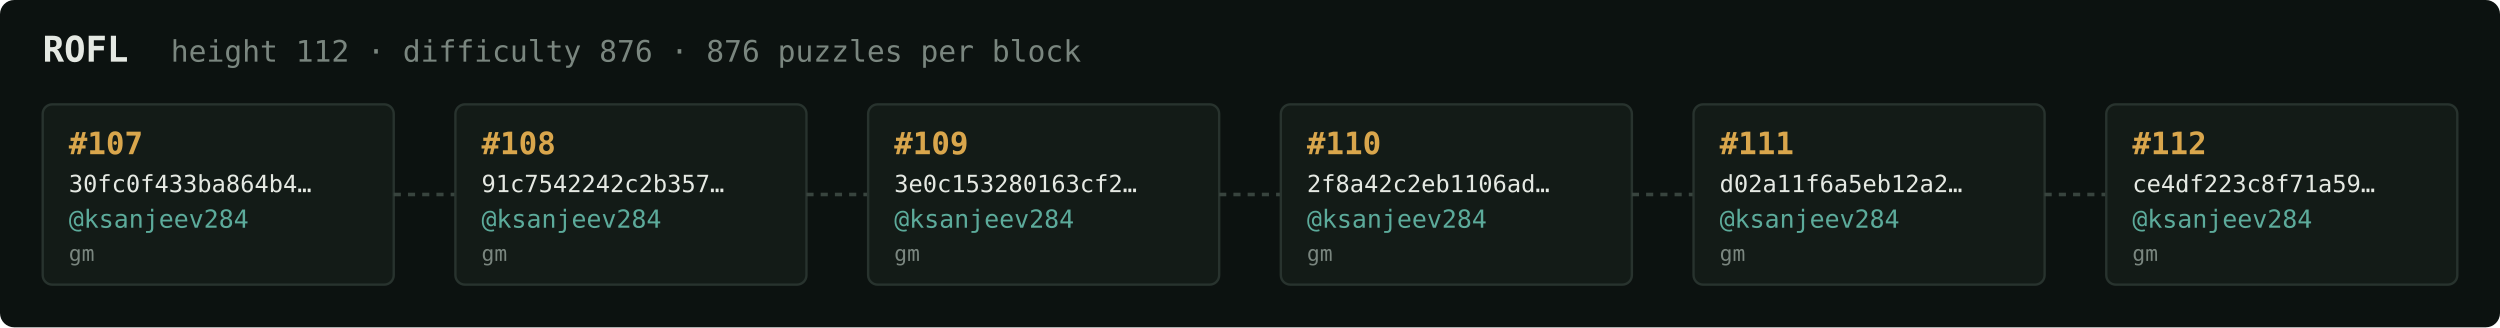
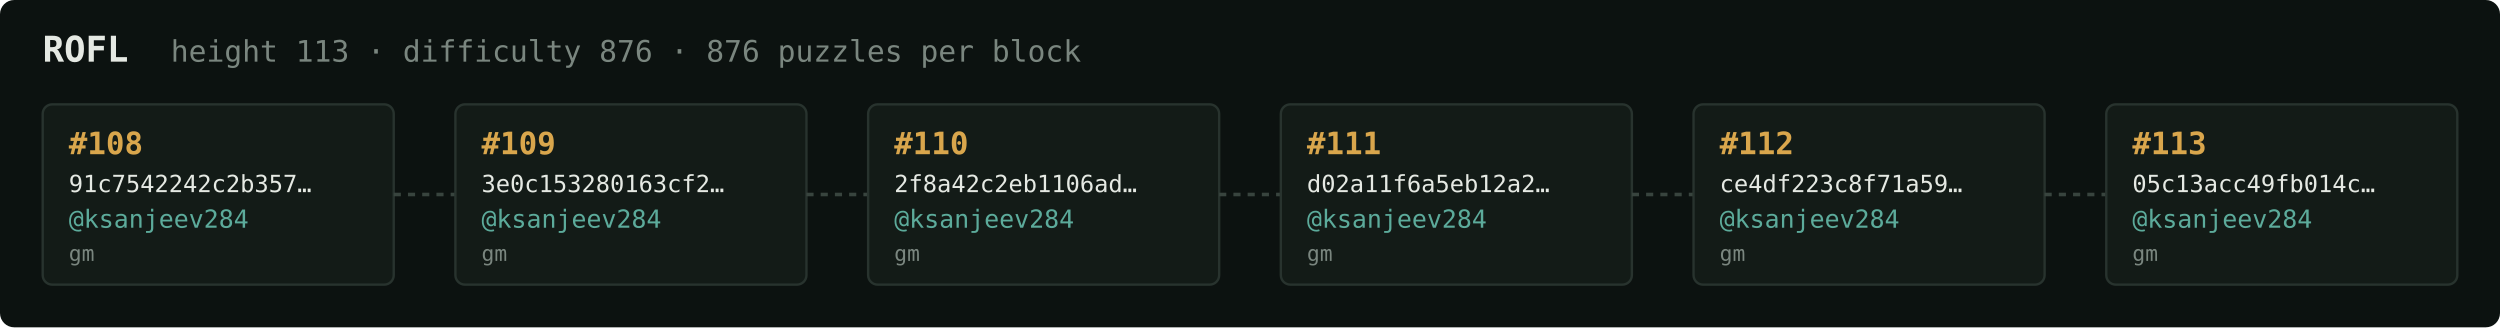
<svg xmlns="http://www.w3.org/2000/svg" width="1054" height="138" viewBox="0 0 1054 138" font-family="ui-monospace,SFMono-Regular,Menlo,monospace">
  <rect fill="#0c1210" width="1054" height="138" rx="6" />
  <text x="18" y="26" fill="#e5e9e3" font-size="15" font-weight="700">ROFL</text>
-   <text x="72" y="26" fill="#7a867f" font-size="12.5">height 112 · difficulty 876 · 876 puzzles per block</text>
+   <text x="72" y="26" fill="#7a867f" font-size="12.5">height 113 · difficulty 876 · 876 puzzles per block</text>
  <rect x="18" y="44" width="148" height="76" rx="4" fill="#131b17" stroke="#28332e" stroke-width="1" />
-   <text x="29" y="65" fill="#d9a64c" font-size="13" font-weight="700">#107</text>
-   <text x="29" y="81" fill="#e5e9e3" font-size="10">30fc0f433ba864b4…</text>
+   <text x="29" y="65" fill="#d9a64c" font-size="13" font-weight="700">#108</text>
+   <text x="29" y="81" fill="#e5e9e3" font-size="10">91c7542242c2b357…</text>
  <text x="29" y="96" fill="#5cab9b" font-size="10.5">@ksanjeev284</text>
  <text x="29" y="110" fill="#7a867f" font-size="9">gm</text>
  <line x1="166" y1="82.0" x2="192" y2="82.0" stroke="#38443e" stroke-width="1.5" stroke-dasharray="3 3" />
  <rect x="192" y="44" width="148" height="76" rx="4" fill="#131b17" stroke="#28332e" stroke-width="1" />
-   <text x="203" y="65" fill="#d9a64c" font-size="13" font-weight="700">#108</text>
-   <text x="203" y="81" fill="#e5e9e3" font-size="10">91c7542242c2b357…</text>
+   <text x="203" y="65" fill="#d9a64c" font-size="13" font-weight="700">#109</text>
+   <text x="203" y="81" fill="#e5e9e3" font-size="10">3e0c153280163cf2…</text>
  <text x="203" y="96" fill="#5cab9b" font-size="10.5">@ksanjeev284</text>
  <text x="203" y="110" fill="#7a867f" font-size="9">gm</text>
  <line x1="340" y1="82.0" x2="366" y2="82.0" stroke="#38443e" stroke-width="1.5" stroke-dasharray="3 3" />
  <rect x="366" y="44" width="148" height="76" rx="4" fill="#131b17" stroke="#28332e" stroke-width="1" />
-   <text x="377" y="65" fill="#d9a64c" font-size="13" font-weight="700">#109</text>
-   <text x="377" y="81" fill="#e5e9e3" font-size="10">3e0c153280163cf2…</text>
+   <text x="377" y="65" fill="#d9a64c" font-size="13" font-weight="700">#110</text>
+   <text x="377" y="81" fill="#e5e9e3" font-size="10">2f8a42c2eb1106ad…</text>
  <text x="377" y="96" fill="#5cab9b" font-size="10.5">@ksanjeev284</text>
  <text x="377" y="110" fill="#7a867f" font-size="9">gm</text>
  <line x1="514" y1="82.0" x2="540" y2="82.0" stroke="#38443e" stroke-width="1.5" stroke-dasharray="3 3" />
  <rect x="540" y="44" width="148" height="76" rx="4" fill="#131b17" stroke="#28332e" stroke-width="1" />
-   <text x="551" y="65" fill="#d9a64c" font-size="13" font-weight="700">#110</text>
-   <text x="551" y="81" fill="#e5e9e3" font-size="10">2f8a42c2eb1106ad…</text>
+   <text x="551" y="65" fill="#d9a64c" font-size="13" font-weight="700">#111</text>
+   <text x="551" y="81" fill="#e5e9e3" font-size="10">d02a11f6a5eb12a2…</text>
  <text x="551" y="96" fill="#5cab9b" font-size="10.5">@ksanjeev284</text>
  <text x="551" y="110" fill="#7a867f" font-size="9">gm</text>
  <line x1="688" y1="82.0" x2="714" y2="82.0" stroke="#38443e" stroke-width="1.5" stroke-dasharray="3 3" />
  <rect x="714" y="44" width="148" height="76" rx="4" fill="#131b17" stroke="#28332e" stroke-width="1" />
-   <text x="725" y="65" fill="#d9a64c" font-size="13" font-weight="700">#111</text>
-   <text x="725" y="81" fill="#e5e9e3" font-size="10">d02a11f6a5eb12a2…</text>
+   <text x="725" y="65" fill="#d9a64c" font-size="13" font-weight="700">#112</text>
+   <text x="725" y="81" fill="#e5e9e3" font-size="10">ce4df223c8f71a59…</text>
  <text x="725" y="96" fill="#5cab9b" font-size="10.5">@ksanjeev284</text>
  <text x="725" y="110" fill="#7a867f" font-size="9">gm</text>
  <line x1="862" y1="82.0" x2="888" y2="82.0" stroke="#38443e" stroke-width="1.5" stroke-dasharray="3 3" />
  <rect x="888" y="44" width="148" height="76" rx="4" fill="#131b17" stroke="#28332e" stroke-width="1" />
-   <text x="899" y="65" fill="#d9a64c" font-size="13" font-weight="700">#112</text>
-   <text x="899" y="81" fill="#e5e9e3" font-size="10">ce4df223c8f71a59…</text>
+   <text x="899" y="65" fill="#d9a64c" font-size="13" font-weight="700">#113</text>
+   <text x="899" y="81" fill="#e5e9e3" font-size="10">05c13acc49fb014c…</text>
  <text x="899" y="96" fill="#5cab9b" font-size="10.5">@ksanjeev284</text>
  <text x="899" y="110" fill="#7a867f" font-size="9">gm</text>
</svg>
